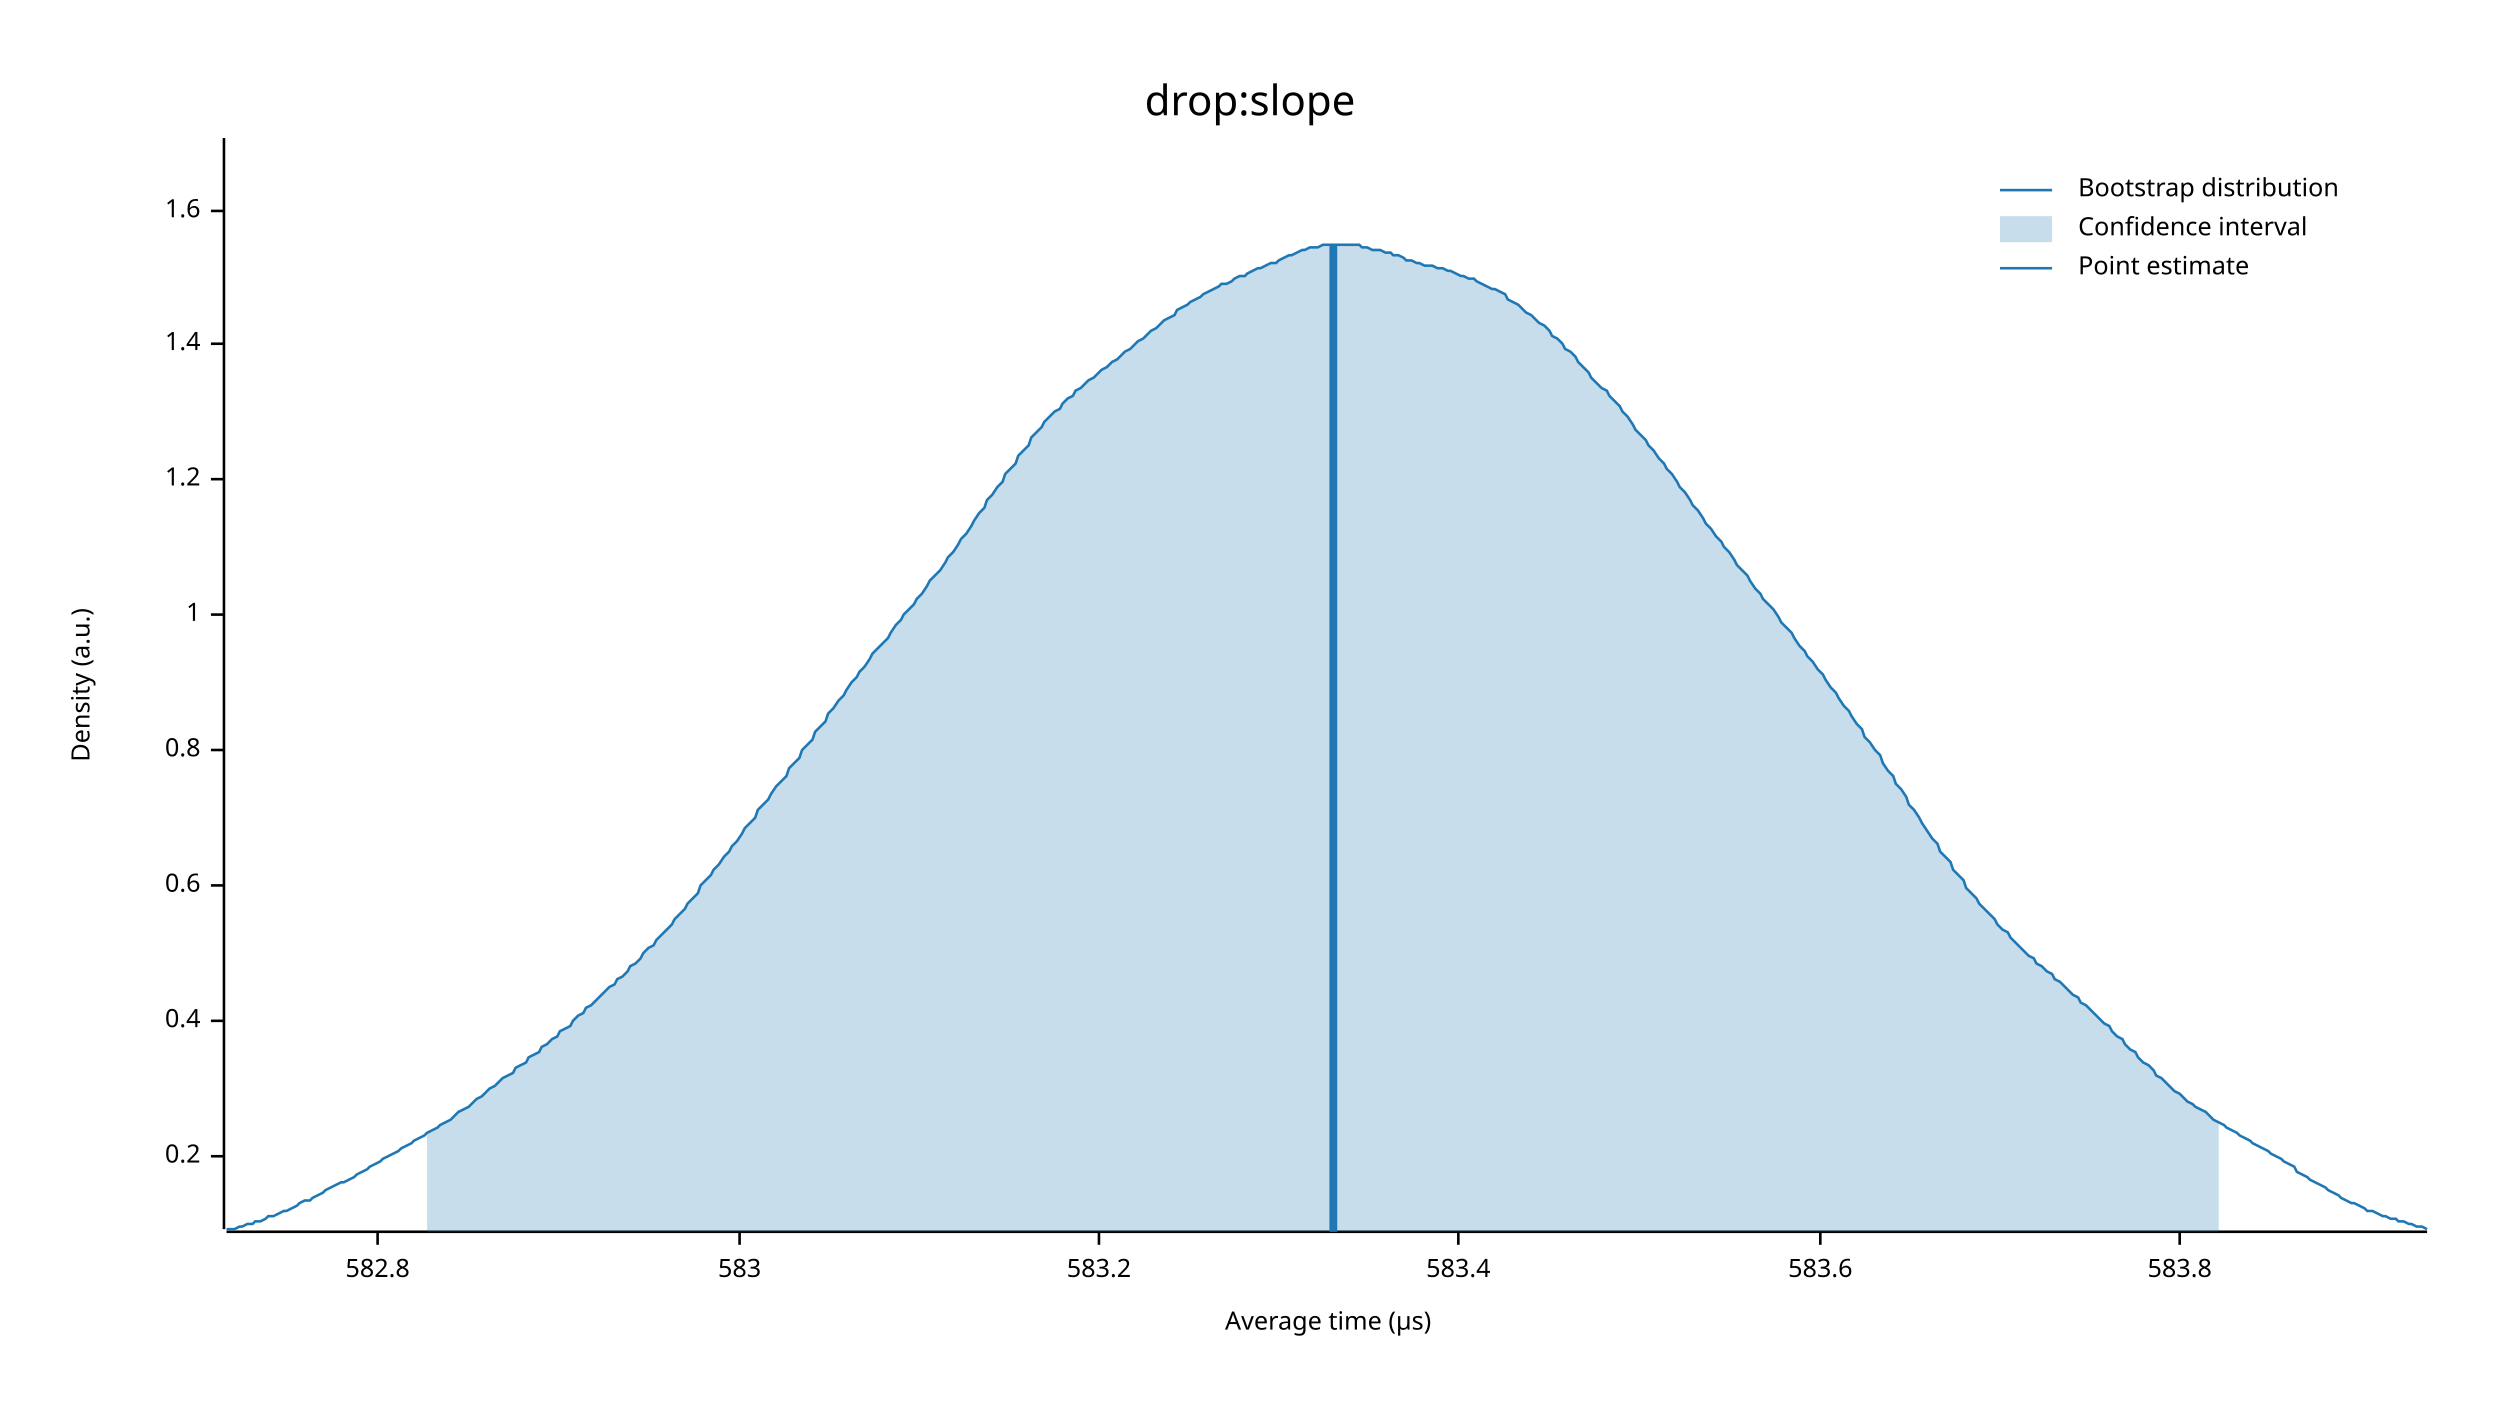
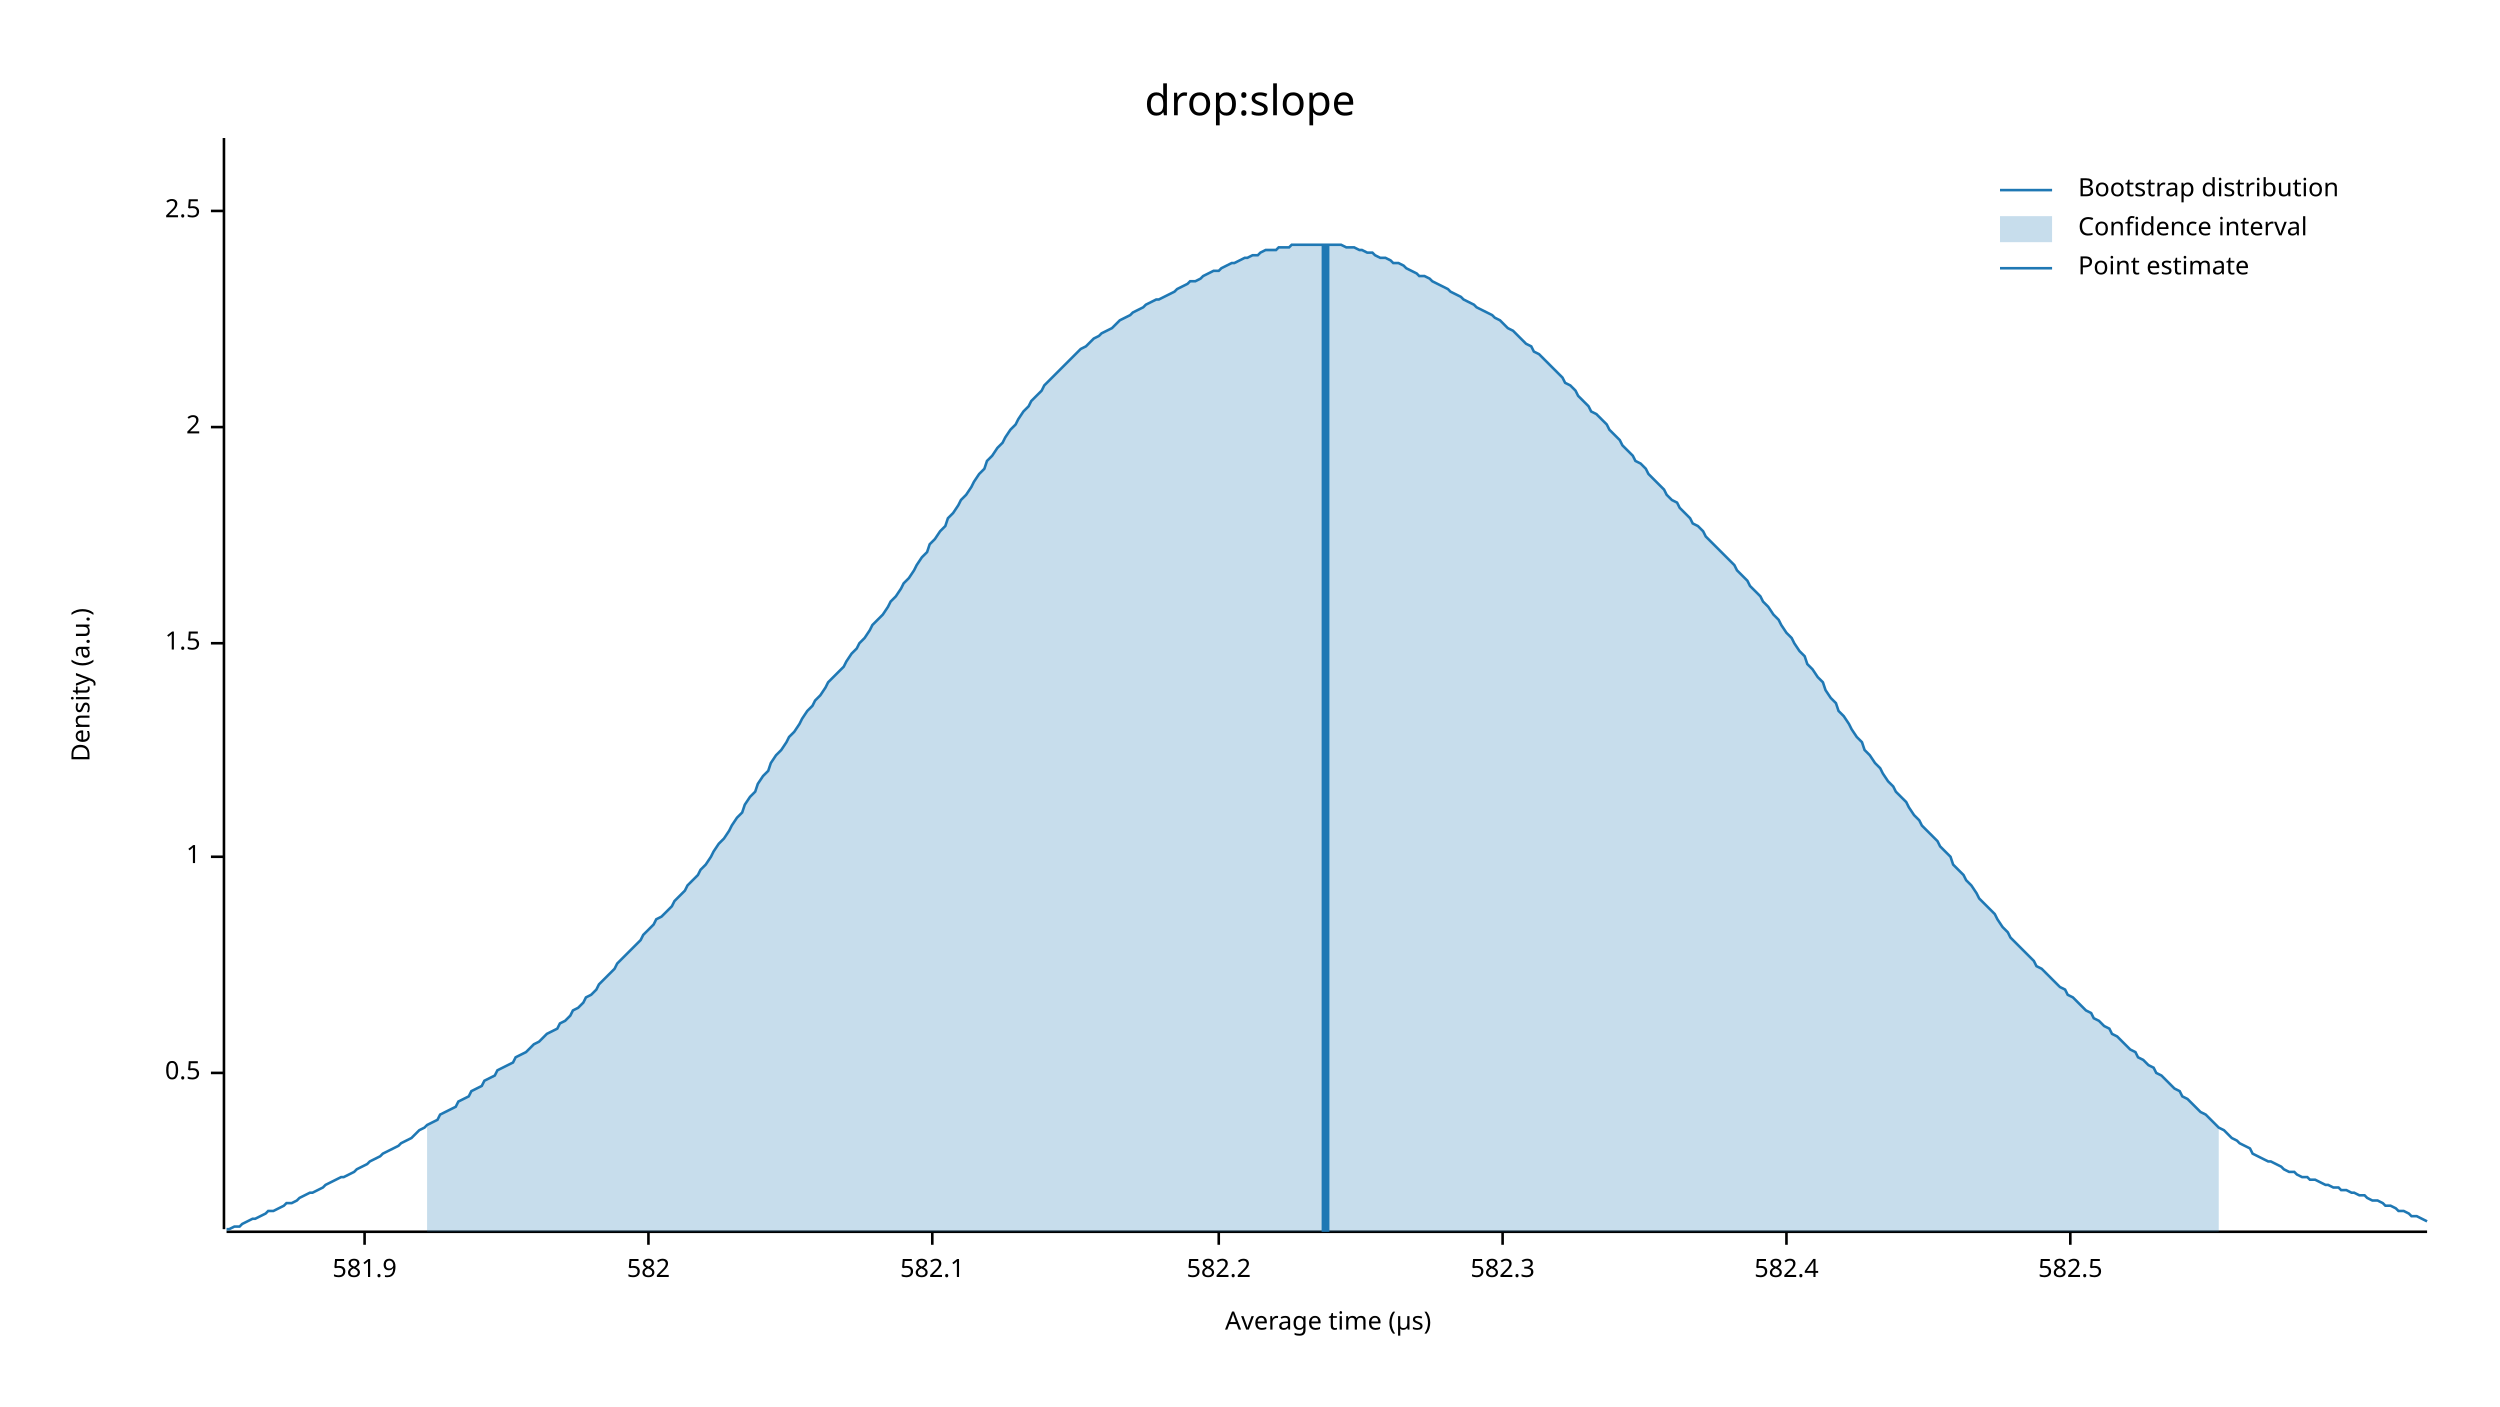
<svg xmlns="http://www.w3.org/2000/svg" width="960" height="540" viewBox="0 0 960 540">
  <text x="480" y="32" dy="0.76em" text-anchor="middle" font-family="sans-serif" font-size="16.129" opacity="1" fill="#000000">
drop:slope
</text>
  <text x="27" y="263" dy="0.76em" text-anchor="middle" font-family="sans-serif" font-size="9.677" opacity="1" fill="#000000" transform="rotate(270, 27, 263)">
Density (a.u.)
</text>
  <text x="510" y="513" dy="-0.5ex" text-anchor="middle" font-family="sans-serif" font-size="9.677" opacity="1" fill="#000000">
Average time (µs)
</text>
  <polyline fill="none" opacity="1" stroke="#000000" stroke-width="1" points="86,53 86,472 " />
-   <text x="77" y="444" dy="0.5ex" text-anchor="end" font-family="sans-serif" font-size="9.677" opacity="1" fill="#000000">
- 0.2
+   <text x="77" y="412" dy="0.5ex" text-anchor="end" font-family="sans-serif" font-size="9.677" opacity="1" fill="#000000">
+ 0.5
</text>
-   <polyline fill="none" opacity="1" stroke="#000000" stroke-width="1" points="81,444 86,444 " />
-   <text x="77" y="392" dy="0.5ex" text-anchor="end" font-family="sans-serif" font-size="9.677" opacity="1" fill="#000000">
- 0.4
- </text>
-   <polyline fill="none" opacity="1" stroke="#000000" stroke-width="1" points="81,392 86,392 " />
-   <text x="77" y="340" dy="0.5ex" text-anchor="end" font-family="sans-serif" font-size="9.677" opacity="1" fill="#000000">
- 0.6
- </text>
-   <polyline fill="none" opacity="1" stroke="#000000" stroke-width="1" points="81,340 86,340 " />
-   <text x="77" y="288" dy="0.5ex" text-anchor="end" font-family="sans-serif" font-size="9.677" opacity="1" fill="#000000">
- 0.8
- </text>
-   <polyline fill="none" opacity="1" stroke="#000000" stroke-width="1" points="81,288 86,288 " />
-   <text x="77" y="236" dy="0.5ex" text-anchor="end" font-family="sans-serif" font-size="9.677" opacity="1" fill="#000000">
+   <polyline fill="none" opacity="1" stroke="#000000" stroke-width="1" points="81,412 86,412 " />
+   <text x="77" y="329" dy="0.5ex" text-anchor="end" font-family="sans-serif" font-size="9.677" opacity="1" fill="#000000">
1
</text>
-   <polyline fill="none" opacity="1" stroke="#000000" stroke-width="1" points="81,236 86,236 " />
-   <text x="77" y="184" dy="0.5ex" text-anchor="end" font-family="sans-serif" font-size="9.677" opacity="1" fill="#000000">
- 1.2
+   <polyline fill="none" opacity="1" stroke="#000000" stroke-width="1" points="81,329 86,329 " />
+   <text x="77" y="247" dy="0.5ex" text-anchor="end" font-family="sans-serif" font-size="9.677" opacity="1" fill="#000000">
+ 1.5
</text>
-   <polyline fill="none" opacity="1" stroke="#000000" stroke-width="1" points="81,184 86,184 " />
-   <text x="77" y="132" dy="0.5ex" text-anchor="end" font-family="sans-serif" font-size="9.677" opacity="1" fill="#000000">
- 1.4
+   <polyline fill="none" opacity="1" stroke="#000000" stroke-width="1" points="81,247 86,247 " />
+   <text x="77" y="164" dy="0.5ex" text-anchor="end" font-family="sans-serif" font-size="9.677" opacity="1" fill="#000000">
+ 2
</text>
-   <polyline fill="none" opacity="1" stroke="#000000" stroke-width="1" points="81,132 86,132 " />
+   <polyline fill="none" opacity="1" stroke="#000000" stroke-width="1" points="81,164 86,164 " />
  <text x="77" y="81" dy="0.5ex" text-anchor="end" font-family="sans-serif" font-size="9.677" opacity="1" fill="#000000">
- 1.6
+ 2.5
</text>
  <polyline fill="none" opacity="1" stroke="#000000" stroke-width="1" points="81,81 86,81 " />
  <polyline fill="none" opacity="1" stroke="#000000" stroke-width="1" points="87,473 932,473 " />
-   <text x="145" y="483" dy="0.76em" text-anchor="middle" font-family="sans-serif" font-size="9.677" opacity="1" fill="#000000">
- 582.8
+   <text x="140" y="483" dy="0.76em" text-anchor="middle" font-family="sans-serif" font-size="9.677" opacity="1" fill="#000000">
+ 581.9
</text>
-   <polyline fill="none" opacity="1" stroke="#000000" stroke-width="1" points="145,473 145,478 " />
-   <text x="284" y="483" dy="0.76em" text-anchor="middle" font-family="sans-serif" font-size="9.677" opacity="1" fill="#000000">
- 583
+   <polyline fill="none" opacity="1" stroke="#000000" stroke-width="1" points="140,473 140,478 " />
+   <text x="249" y="483" dy="0.76em" text-anchor="middle" font-family="sans-serif" font-size="9.677" opacity="1" fill="#000000">
+ 582
</text>
-   <polyline fill="none" opacity="1" stroke="#000000" stroke-width="1" points="284,473 284,478 " />
-   <text x="422" y="483" dy="0.76em" text-anchor="middle" font-family="sans-serif" font-size="9.677" opacity="1" fill="#000000">
- 583.2
+   <polyline fill="none" opacity="1" stroke="#000000" stroke-width="1" points="249,473 249,478 " />
+   <text x="358" y="483" dy="0.76em" text-anchor="middle" font-family="sans-serif" font-size="9.677" opacity="1" fill="#000000">
+ 582.1
</text>
-   <polyline fill="none" opacity="1" stroke="#000000" stroke-width="1" points="422,473 422,478 " />
-   <text x="560" y="483" dy="0.76em" text-anchor="middle" font-family="sans-serif" font-size="9.677" opacity="1" fill="#000000">
- 583.4
+   <polyline fill="none" opacity="1" stroke="#000000" stroke-width="1" points="358,473 358,478 " />
+   <text x="468" y="483" dy="0.76em" text-anchor="middle" font-family="sans-serif" font-size="9.677" opacity="1" fill="#000000">
+ 582.2
</text>
-   <polyline fill="none" opacity="1" stroke="#000000" stroke-width="1" points="560,473 560,478 " />
-   <text x="699" y="483" dy="0.76em" text-anchor="middle" font-family="sans-serif" font-size="9.677" opacity="1" fill="#000000">
- 583.6
+   <polyline fill="none" opacity="1" stroke="#000000" stroke-width="1" points="468,473 468,478 " />
+   <text x="577" y="483" dy="0.76em" text-anchor="middle" font-family="sans-serif" font-size="9.677" opacity="1" fill="#000000">
+ 582.3
</text>
-   <polyline fill="none" opacity="1" stroke="#000000" stroke-width="1" points="699,473 699,478 " />
-   <text x="837" y="483" dy="0.76em" text-anchor="middle" font-family="sans-serif" font-size="9.677" opacity="1" fill="#000000">
- 583.8
+   <polyline fill="none" opacity="1" stroke="#000000" stroke-width="1" points="577,473 577,478 " />
+   <text x="686" y="483" dy="0.76em" text-anchor="middle" font-family="sans-serif" font-size="9.677" opacity="1" fill="#000000">
+ 582.4
</text>
-   <polyline fill="none" opacity="1" stroke="#000000" stroke-width="1" points="837,473 837,478 " />
-   <polyline fill="none" opacity="1" stroke="#1F78B4" stroke-width="1" points="87,472 88,472 90,472 92,471 93,471 95,470 97,470 98,469 100,469 102,468 103,467 105,467 107,466 109,465 110,465 112,464 114,463 115,462 117,461 119,461 120,460 122,459 124,458 125,457 127,456 129,455 131,454 132,454 134,453 136,452 137,451 139,450 141,449 142,448 144,447 146,446 147,445 149,444 151,443 153,442 154,441 156,440 158,439 159,438 161,437 163,436 164,435 166,434 168,433 169,432 171,431 173,430 175,428 176,427 178,426 180,425 181,424 183,422 185,421 186,420 188,418 190,417 191,416 193,414 195,413 197,412 198,410 200,409 202,408 203,406 205,405 207,404 208,402 210,401 212,399 214,398 215,396 217,395 219,394 220,392 222,390 224,389 225,387 227,386 229,384 230,383 232,381 234,379 236,378 237,376 239,375 241,373 242,371 244,370 246,368 247,366 249,364 251,363 252,361 254,359 256,357 258,355 259,353 261,351 263,349 264,347 266,345 268,343 269,340 271,338 273,336 274,334 276,332 278,329 280,327 281,325 283,323 285,320 286,318 288,316 290,314 291,311 293,309 295,307 296,305 298,302 300,300 302,298 303,295 305,293 307,291 308,288 310,286 312,284 313,281 315,279 317,277 318,274 320,272 322,269 324,267 325,265 327,262 329,260 330,258 332,256 334,253 335,251 337,249 339,247 341,245 342,243 344,240 346,238 347,236 349,234 351,232 352,230 354,228 356,225 357,223 359,221 361,219 363,216 364,214 366,212 368,209 369,207 371,205 373,202 374,200 376,197 378,195 379,192 381,190 383,187 385,185 386,182 388,180 390,178 391,175 393,173 395,171 396,168 398,166 400,164 401,162 403,160 405,158 407,157 408,155 410,153 412,152 413,150 415,149 417,147 418,146 420,145 422,143 423,142 425,141 427,139 429,138 430,137 432,135 434,134 435,133 437,131 439,130 440,129 442,127 444,126 445,125 447,123 449,122 451,121 452,119 454,118 456,117 457,116 459,115 461,114 462,113 464,112 466,111 468,110 469,109 471,109 473,108 474,107 476,106 478,106 479,105 481,104 483,103 484,103 486,102 488,101 490,101 491,100 493,99 495,98 496,98 498,97 500,96 501,96 503,95 505,95 506,95 508,94 510,94 512,94 513,94 515,94 517,94 518,94 520,94 522,94 523,95 525,95 527,96 528,96 530,96 532,97 534,97 535,98 537,98 539,99 540,100 542,100 544,101 545,101 547,102 549,102 550,102 552,103 554,103 556,104 557,104 559,105 561,106 562,106 564,107 566,107 567,108 569,109 571,110 573,111 574,111 576,112 578,113 579,115 581,116 583,117 584,118 586,120 588,121 589,122 591,124 593,125 595,127 596,129 598,130 600,132 601,134 603,135 605,137 606,139 608,141 610,143 611,145 613,147 615,149 617,150 618,152 620,154 622,156 623,158 625,160 627,163 628,165 630,167 632,169 633,171 635,173 637,176 639,178 640,180 642,182 644,185 645,187 647,189 649,192 650,194 652,196 654,199 655,201 657,203 659,206 661,208 662,210 664,212 666,215 667,217 669,219 671,221 672,223 674,226 676,228 677,230 679,232 681,234 683,237 684,239 686,241 688,243 689,245 691,248 693,250 694,252 696,254 698,257 700,259 701,261 703,264 705,266 706,268 708,271 710,273 711,275 713,278 715,280 716,283 718,285 720,288 722,290 723,293 725,296 727,298 728,301 730,303 732,306 733,309 735,311 737,314 738,316 740,319 742,322 744,324 745,327 747,329 749,331 750,334 752,336 754,338 755,341 757,343 759,345 760,347 762,349 764,351 766,353 767,355 769,357 771,358 772,360 774,362 776,364 777,365 779,367 781,368 782,370 784,371 786,373 788,374 789,376 791,377 793,379 794,380 796,382 798,383 799,385 801,386 803,388 804,389 806,391 808,393 810,394 811,396 813,398 815,399 816,401 818,403 820,404 821,406 823,408 825,409 827,411 828,413 830,414 832,416 833,417 835,419 837,420 838,421 840,423 842,424 843,425 845,426 847,427 849,429 850,430 852,431 854,432 855,433 857,434 859,435 860,436 862,437 864,438 865,439 867,440 869,441 871,442 872,443 874,444 876,445 877,446 879,447 881,448 882,450 884,451 886,452 887,453 889,454 891,455 893,456 894,457 896,458 898,459 899,460 901,461 903,462 904,462 906,463 908,464 909,465 911,465 913,466 915,467 916,467 918,468 920,468 921,469 923,469 925,470 926,470 928,471 930,471 932,472 " />
-   <polygon opacity="0.25" fill="#1F78B4" points="164,435 166,434 168,433 169,432 171,431 173,430 175,428 176,427 178,426 180,425 181,424 183,422 185,421 186,420 188,418 190,417 191,416 193,414 195,413 197,412 198,410 200,409 202,408 203,406 205,405 207,404 208,402 210,401 212,399 214,398 215,396 217,395 219,394 220,392 222,390 224,389 225,387 227,386 229,384 230,383 232,381 234,379 236,378 237,376 239,375 241,373 242,371 244,370 246,368 247,366 249,364 251,363 252,361 254,359 256,357 258,355 259,353 261,351 263,349 264,347 266,345 268,343 269,340 271,338 273,336 274,334 276,332 278,329 280,327 281,325 283,323 285,320 286,318 288,316 290,314 291,311 293,309 295,307 296,305 298,302 300,300 302,298 303,295 305,293 307,291 308,288 310,286 312,284 313,281 315,279 317,277 318,274 320,272 322,269 324,267 325,265 327,262 329,260 330,258 332,256 334,253 335,251 337,249 339,247 341,245 342,243 344,240 346,238 347,236 349,234 351,232 352,230 354,228 356,225 357,223 359,221 361,219 363,216 364,214 366,212 368,209 369,207 371,205 373,202 374,200 376,197 378,195 379,192 381,190 383,187 385,185 386,182 388,180 390,178 391,175 393,173 395,171 396,168 398,166 400,164 401,162 403,160 405,158 407,157 408,155 410,153 412,152 413,150 415,149 417,147 418,146 420,145 422,143 423,142 425,141 427,139 429,138 430,137 432,135 434,134 435,133 437,131 439,130 440,129 442,127 444,126 445,125 447,123 449,122 451,121 452,119 454,118 456,117 457,116 459,115 461,114 462,113 464,112 466,111 468,110 469,109 471,109 473,108 474,107 476,106 478,106 479,105 481,104 483,103 484,103 486,102 488,101 490,101 491,100 493,99 495,98 496,98 498,97 500,96 501,96 503,95 505,95 506,95 508,94 510,94 512,94 513,94 515,94 517,94 518,94 520,94 522,94 523,95 525,95 527,96 528,96 530,96 532,97 534,97 535,98 537,98 539,99 540,100 542,100 544,101 545,101 547,102 549,102 550,102 552,103 554,103 556,104 557,104 559,105 561,106 562,106 564,107 566,107 567,108 569,109 571,110 573,111 574,111 576,112 578,113 579,115 581,116 583,117 584,118 586,120 588,121 589,122 591,124 593,125 595,127 596,129 598,130 600,132 601,134 603,135 605,137 606,139 608,141 610,143 611,145 613,147 615,149 617,150 618,152 620,154 622,156 623,158 625,160 627,163 628,165 630,167 632,169 633,171 635,173 637,176 639,178 640,180 642,182 644,185 645,187 647,189 649,192 650,194 652,196 654,199 655,201 657,203 659,206 661,208 662,210 664,212 666,215 667,217 669,219 671,221 672,223 674,226 676,228 677,230 679,232 681,234 683,237 684,239 686,241 688,243 689,245 691,248 693,250 694,252 696,254 698,257 700,259 701,261 703,264 705,266 706,268 708,271 710,273 711,275 713,278 715,280 716,283 718,285 720,288 722,290 723,293 725,296 727,298 728,301 730,303 732,306 733,309 735,311 737,314 738,316 740,319 742,322 744,324 745,327 747,329 749,331 750,334 752,336 754,338 755,341 757,343 759,345 760,347 762,349 764,351 766,353 767,355 769,357 771,358 772,360 774,362 776,364 777,365 779,367 781,368 782,370 784,371 786,373 788,374 789,376 791,377 793,379 794,380 796,382 798,383 799,385 801,386 803,388 804,389 806,391 808,393 810,394 811,396 813,398 815,399 816,401 818,403 820,404 821,406 823,408 825,409 827,411 828,413 830,414 832,416 833,417 835,419 837,420 838,421 840,423 842,424 843,425 845,426 847,427 849,429 850,430 852,431 852,473 164,473 " />
-   <polyline fill="none" opacity="1" stroke="#1F78B4" stroke-width="3" points="512,473 512,94 " />
+   <polyline fill="none" opacity="1" stroke="#000000" stroke-width="1" points="686,473 686,478 " />
+   <text x="795" y="483" dy="0.76em" text-anchor="middle" font-family="sans-serif" font-size="9.677" opacity="1" fill="#000000">
+ 582.5
+ </text>
+   <polyline fill="none" opacity="1" stroke="#000000" stroke-width="1" points="795,473 795,478 " />
+   <polyline fill="none" opacity="1" stroke="#1F78B4" stroke-width="1" points="87,472 88,472 90,471 92,471 93,470 95,469 97,468 98,468 100,467 102,466 103,465 105,465 107,464 109,463 110,462 112,462 114,461 115,460 117,459 119,458 120,458 122,457 124,456 125,455 127,454 129,453 131,452 132,452 134,451 136,450 137,449 139,448 141,447 142,446 144,445 146,444 147,443 149,442 151,441 153,440 154,439 156,438 158,437 159,436 161,434 163,433 164,432 166,431 168,430 169,428 171,427 173,426 175,425 176,423 178,422 180,421 181,419 183,418 185,417 186,415 188,414 190,413 191,411 193,410 195,409 197,408 198,406 200,405 202,404 203,403 205,401 207,400 208,399 210,397 212,396 214,395 215,393 217,392 219,390 220,388 222,387 224,385 225,383 227,382 229,380 230,378 232,376 234,374 236,372 237,370 239,368 241,366 242,365 244,363 246,361 247,359 249,357 251,355 252,353 254,352 256,350 258,348 259,346 261,344 263,342 264,340 266,338 268,336 269,334 271,332 273,329 274,327 276,324 278,322 280,319 281,317 283,314 285,312 286,309 288,306 290,304 291,301 293,298 295,296 296,293 298,290 300,288 302,285 303,283 305,281 307,278 308,276 310,273 312,271 313,269 315,267 317,264 318,262 320,260 322,258 324,256 325,254 327,251 329,249 330,247 332,245 334,242 335,240 337,238 339,236 341,233 342,231 344,229 346,226 347,224 349,222 351,219 352,217 354,214 356,212 357,209 359,207 361,204 363,202 364,199 366,197 368,194 369,192 371,190 373,187 374,185 376,182 378,180 379,177 381,175 383,172 385,170 386,168 388,165 390,163 391,161 393,158 395,156 396,154 398,152 400,150 401,148 403,146 405,144 407,142 408,141 410,139 412,137 413,136 415,134 417,133 418,132 420,130 422,129 423,128 425,127 427,126 429,124 430,123 432,122 434,121 435,120 437,119 439,118 440,117 442,116 444,115 445,115 447,114 449,113 451,112 452,111 454,110 456,109 457,108 459,108 461,107 462,106 464,105 466,104 468,104 469,103 471,102 473,101 474,101 476,100 478,99 479,99 481,98 483,98 484,97 486,96 488,96 490,96 491,95 493,95 495,95 496,94 498,94 500,94 501,94 503,94 505,94 506,94 508,94 510,94 512,94 513,94 515,94 517,95 518,95 520,95 522,96 523,96 525,97 527,97 528,98 530,99 532,99 534,100 535,101 537,101 539,102 540,103 542,104 544,105 545,106 547,106 549,107 550,108 552,109 554,110 556,111 557,112 559,113 561,114 562,115 564,116 566,117 567,118 569,119 571,120 573,121 574,122 576,123 578,125 579,126 581,127 583,129 584,130 586,132 588,133 589,135 591,136 593,138 595,140 596,141 598,143 600,145 601,147 603,148 605,150 606,152 608,154 610,156 611,158 613,159 615,161 617,163 618,165 620,167 622,169 623,171 625,173 627,175 628,177 630,178 632,180 633,182 635,184 637,186 639,188 640,190 642,192 644,193 645,195 647,197 649,199 650,201 652,202 654,204 655,206 657,208 659,210 661,212 662,213 664,215 666,217 667,219 669,221 671,223 672,225 674,227 676,229 677,231 679,233 681,236 683,238 684,240 686,243 688,245 689,247 691,250 693,252 694,255 696,257 698,260 700,262 701,265 703,268 705,270 706,273 708,275 710,278 711,280 713,283 715,285 716,288 718,290 720,293 722,295 723,297 725,300 727,302 728,304 730,306 732,308 733,310 735,313 737,315 738,317 740,319 742,321 744,323 745,325 747,327 749,329 750,332 752,334 754,336 755,338 757,340 759,343 760,345 762,347 764,349 766,351 767,353 769,356 771,358 772,360 774,362 776,364 777,365 779,367 781,369 782,371 784,372 786,374 788,376 789,377 791,379 793,380 794,382 796,383 798,385 799,386 801,388 803,389 804,391 806,392 808,394 810,395 811,397 813,398 815,400 816,401 818,403 820,404 821,406 823,407 825,409 827,410 828,412 830,413 832,415 833,416 835,418 837,419 838,421 840,422 842,424 843,425 845,427 847,428 849,430 850,431 852,433 854,434 855,435 857,437 859,438 860,439 862,440 864,441 865,443 867,444 869,445 871,446 872,446 874,447 876,448 877,449 879,450 881,450 882,451 884,452 886,452 887,453 889,453 891,454 893,455 894,455 896,456 898,456 899,457 901,457 903,458 904,458 906,459 908,459 909,460 911,461 913,461 915,462 916,463 918,463 920,464 921,465 923,465 925,466 926,467 928,467 930,468 932,469 " />
+   <polygon opacity="0.25" fill="#1F78B4" points="164,432 166,431 168,430 169,428 171,427 173,426 175,425 176,423 178,422 180,421 181,419 183,418 185,417 186,415 188,414 190,413 191,411 193,410 195,409 197,408 198,406 200,405 202,404 203,403 205,401 207,400 208,399 210,397 212,396 214,395 215,393 217,392 219,390 220,388 222,387 224,385 225,383 227,382 229,380 230,378 232,376 234,374 236,372 237,370 239,368 241,366 242,365 244,363 246,361 247,359 249,357 251,355 252,353 254,352 256,350 258,348 259,346 261,344 263,342 264,340 266,338 268,336 269,334 271,332 273,329 274,327 276,324 278,322 280,319 281,317 283,314 285,312 286,309 288,306 290,304 291,301 293,298 295,296 296,293 298,290 300,288 302,285 303,283 305,281 307,278 308,276 310,273 312,271 313,269 315,267 317,264 318,262 320,260 322,258 324,256 325,254 327,251 329,249 330,247 332,245 334,242 335,240 337,238 339,236 341,233 342,231 344,229 346,226 347,224 349,222 351,219 352,217 354,214 356,212 357,209 359,207 361,204 363,202 364,199 366,197 368,194 369,192 371,190 373,187 374,185 376,182 378,180 379,177 381,175 383,172 385,170 386,168 388,165 390,163 391,161 393,158 395,156 396,154 398,152 400,150 401,148 403,146 405,144 407,142 408,141 410,139 412,137 413,136 415,134 417,133 418,132 420,130 422,129 423,128 425,127 427,126 429,124 430,123 432,122 434,121 435,120 437,119 439,118 440,117 442,116 444,115 445,115 447,114 449,113 451,112 452,111 454,110 456,109 457,108 459,108 461,107 462,106 464,105 466,104 468,104 469,103 471,102 473,101 474,101 476,100 478,99 479,99 481,98 483,98 484,97 486,96 488,96 490,96 491,95 493,95 495,95 496,94 498,94 500,94 501,94 503,94 505,94 506,94 508,94 510,94 512,94 513,94 515,94 517,95 518,95 520,95 522,96 523,96 525,97 527,97 528,98 530,99 532,99 534,100 535,101 537,101 539,102 540,103 542,104 544,105 545,106 547,106 549,107 550,108 552,109 554,110 556,111 557,112 559,113 561,114 562,115 564,116 566,117 567,118 569,119 571,120 573,121 574,122 576,123 578,125 579,126 581,127 583,129 584,130 586,132 588,133 589,135 591,136 593,138 595,140 596,141 598,143 600,145 601,147 603,148 605,150 606,152 608,154 610,156 611,158 613,159 615,161 617,163 618,165 620,167 622,169 623,171 625,173 627,175 628,177 630,178 632,180 633,182 635,184 637,186 639,188 640,190 642,192 644,193 645,195 647,197 649,199 650,201 652,202 654,204 655,206 657,208 659,210 661,212 662,213 664,215 666,217 667,219 669,221 671,223 672,225 674,227 676,229 677,231 679,233 681,236 683,238 684,240 686,243 688,245 689,247 691,250 693,252 694,255 696,257 698,260 700,262 701,265 703,268 705,270 706,273 708,275 710,278 711,280 713,283 715,285 716,288 718,290 720,293 722,295 723,297 725,300 727,302 728,304 730,306 732,308 733,310 735,313 737,315 738,317 740,319 742,321 744,323 745,325 747,327 749,329 750,332 752,334 754,336 755,338 757,340 759,343 760,345 762,347 764,349 766,351 767,353 769,356 771,358 772,360 774,362 776,364 777,365 779,367 781,369 782,371 784,372 786,374 788,376 789,377 791,379 793,380 794,382 796,383 798,385 799,386 801,388 803,389 804,391 806,392 808,394 810,395 811,397 813,398 815,400 816,401 818,403 820,404 821,406 823,407 825,409 827,410 828,412 830,413 832,415 833,416 835,418 837,419 838,421 840,422 842,424 843,425 845,427 847,428 849,430 850,431 852,433 852,473 164,473 " />
+   <polyline fill="none" opacity="1" stroke="#1F78B4" stroke-width="3" points="509,473 509,94 " />
  <text x="798" y="68" dy="0.76em" text-anchor="start" font-family="sans-serif" font-size="9.677" opacity="1" fill="#000000">
Bootstrap distribution
</text>
  <text x="798" y="83" dy="0.76em" text-anchor="start" font-family="sans-serif" font-size="9.677" opacity="1" fill="#000000">
Confidence interval
</text>
  <text x="798" y="98" dy="0.76em" text-anchor="start" font-family="sans-serif" font-size="9.677" opacity="1" fill="#000000">
Point estimate
</text>
  <polyline fill="none" opacity="1" stroke="#1F78B4" stroke-width="1" points="768,73 788,73 " />
  <rect x="768" y="83" width="20" height="10" opacity="0.25" fill="#1F78B4" stroke="none" />
  <polyline fill="none" opacity="1" stroke="#1F78B4" stroke-width="1" points="768,103 788,103 " />
</svg>
